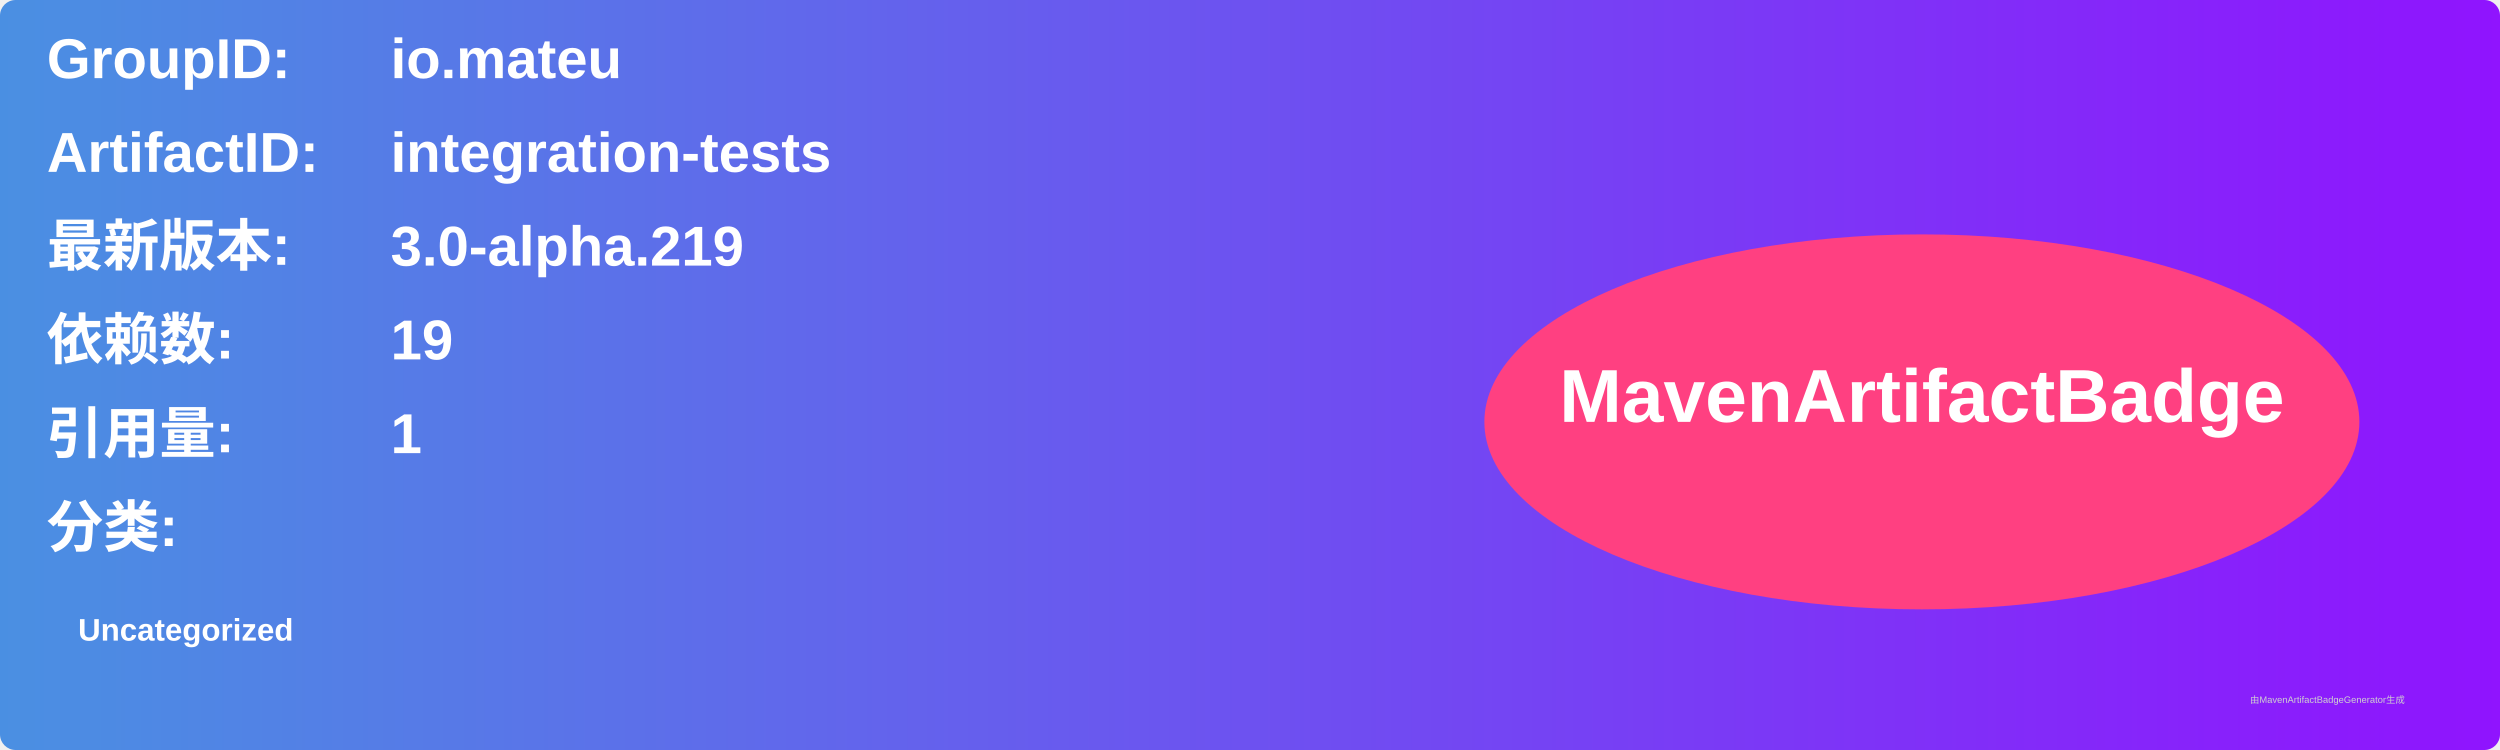
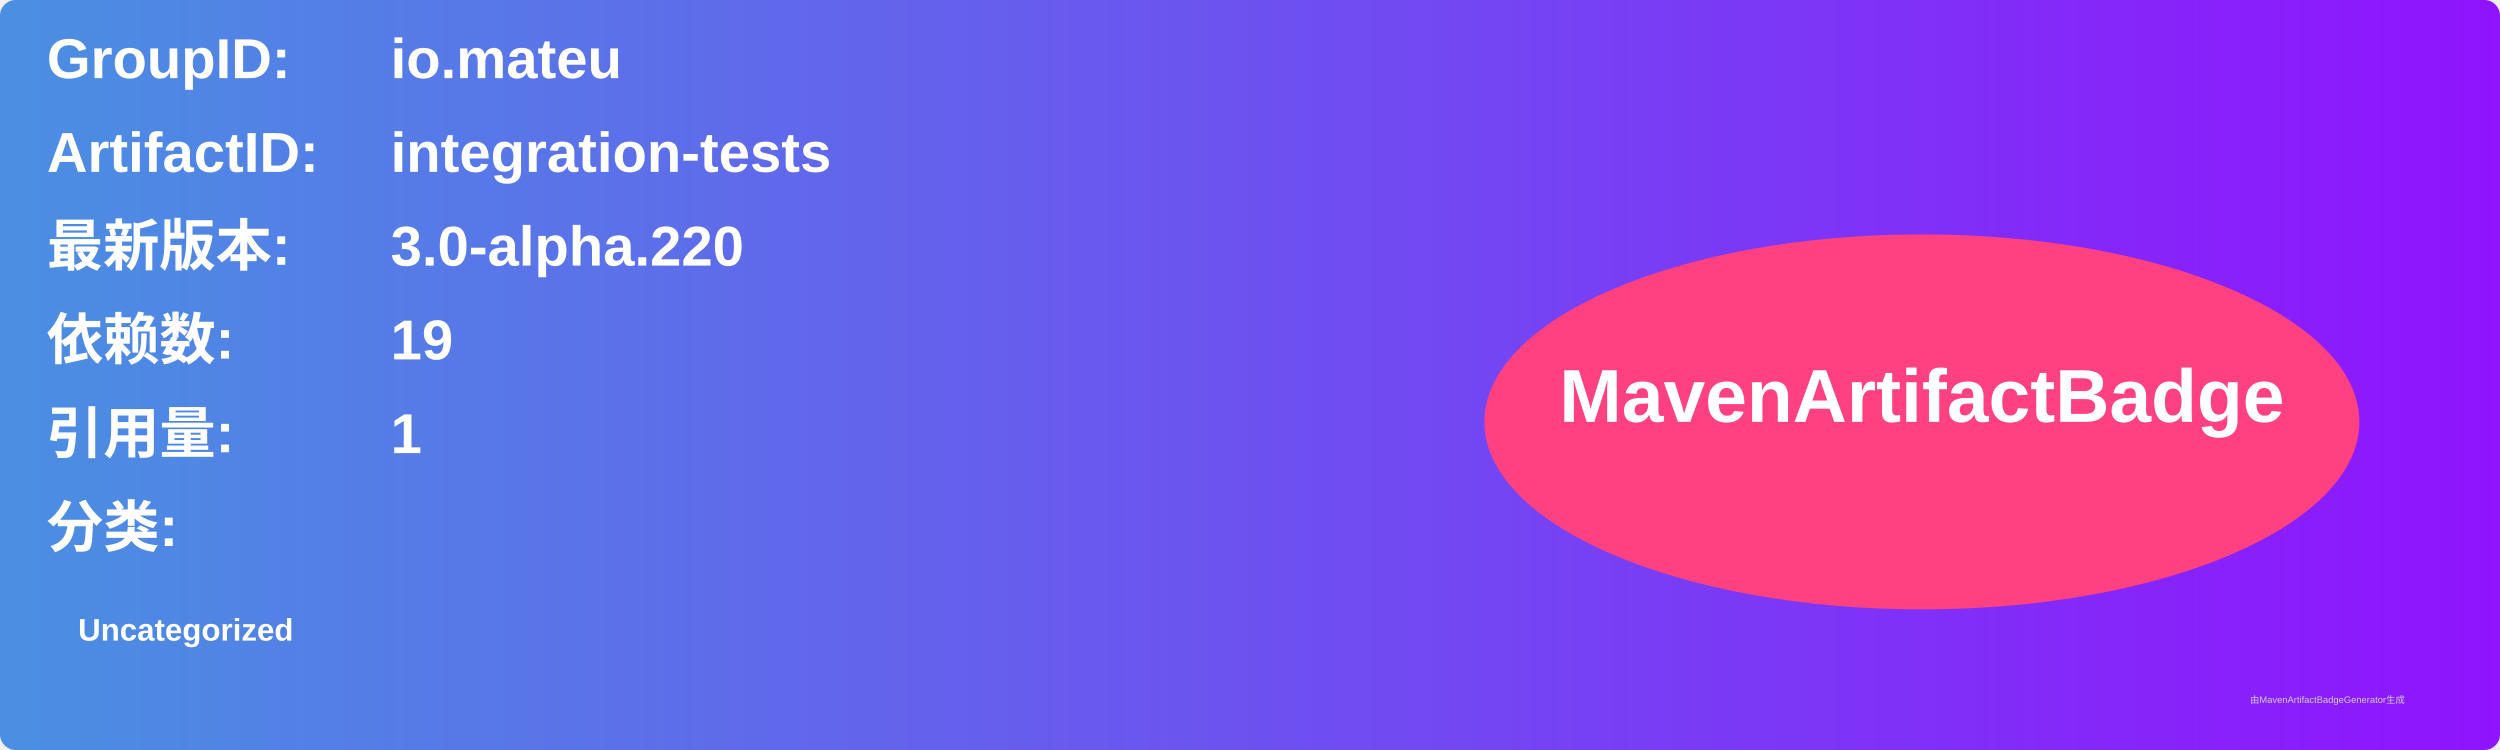
<svg xmlns="http://www.w3.org/2000/svg" width="800" height="240" viewBox="0 0 800 240">
  <linearGradient id="grad" x1="0%" y1="0%" x2="100%" y2="0%">
    <stop offset="0%" stop-color="#4a90e2" />
    <stop offset="100%" stop-color="#9013fe" />
  </linearGradient>
  <rect width="100%" height="100%" rx="5" ry="5" fill="url(#grad)" />
  <g transform="translate(15, 15)">
    <text x="0" y="10" font-family="Arial" font-size="18" fill="white" font-weight="bold" width="260">GroupID:</text>
    <text x="110" y="10" font-family="Arial" font-size="18" fill="white" font-weight="bold" width="460">io.mateu</text>
    <text x="0" y="40" font-family="Arial" font-size="18" fill="white" font-weight="bold" width="260">ArtifactID:</text>
    <text x="110" y="40" font-family="Arial" font-size="18" fill="white" font-weight="bold" width="460">integration-tests</text>
    <text x="0" y="70" font-family="Arial" font-size="18" fill="white" font-weight="bold">最新版本:</text>
    <text x="110" y="70" font-family="Arial" font-size="18" fill="white" font-weight="bold">
-       <tspan font-weight="bold">3.0-alpha.219</tspan>
+       <tspan font-weight="bold">3.0-alpha.220</tspan>
    </text>
    <text x="0" y="100" font-family="Arial" font-size="18" fill="white" font-weight="bold">依赖数: </text>
    <text x="110" y="100" font-family="Arial" font-size="18" fill="white">
      <tspan font-weight="bold">19</tspan>
    </text>
    <text x="0" y="130" font-family="Arial" font-size="18" fill="white" font-weight="bold">引用量: </text>
    <text x="110" y="130" font-family="Arial" font-size="18" fill="white">
      <tspan font-weight="bold">1</tspan>
    </text>
    <text x="0" y="160" font-family="Arial" font-size="18" fill="white" font-weight="bold">分类:</text>
    <text x="10" y="190" font-family="Arial" font-size="10" fill="white">
      <tspan font-weight="bold">Uncategorized</tspan>
    </text>
    <ellipse cx="600" cy="120" rx="140" ry="60" fill="#ff4081" />
    <text x="600" y="120" text-anchor="middle" font-family="Arial" font-size="24" fill="white" font-weight="bold">MavenArtifactBadge</text>
  </g>
  <text x="720" y="225" font-family="Arial" font-size="3" fill="#d0d0d0">由MavenArtifactBadgeGenerator生成</text>
</svg>
